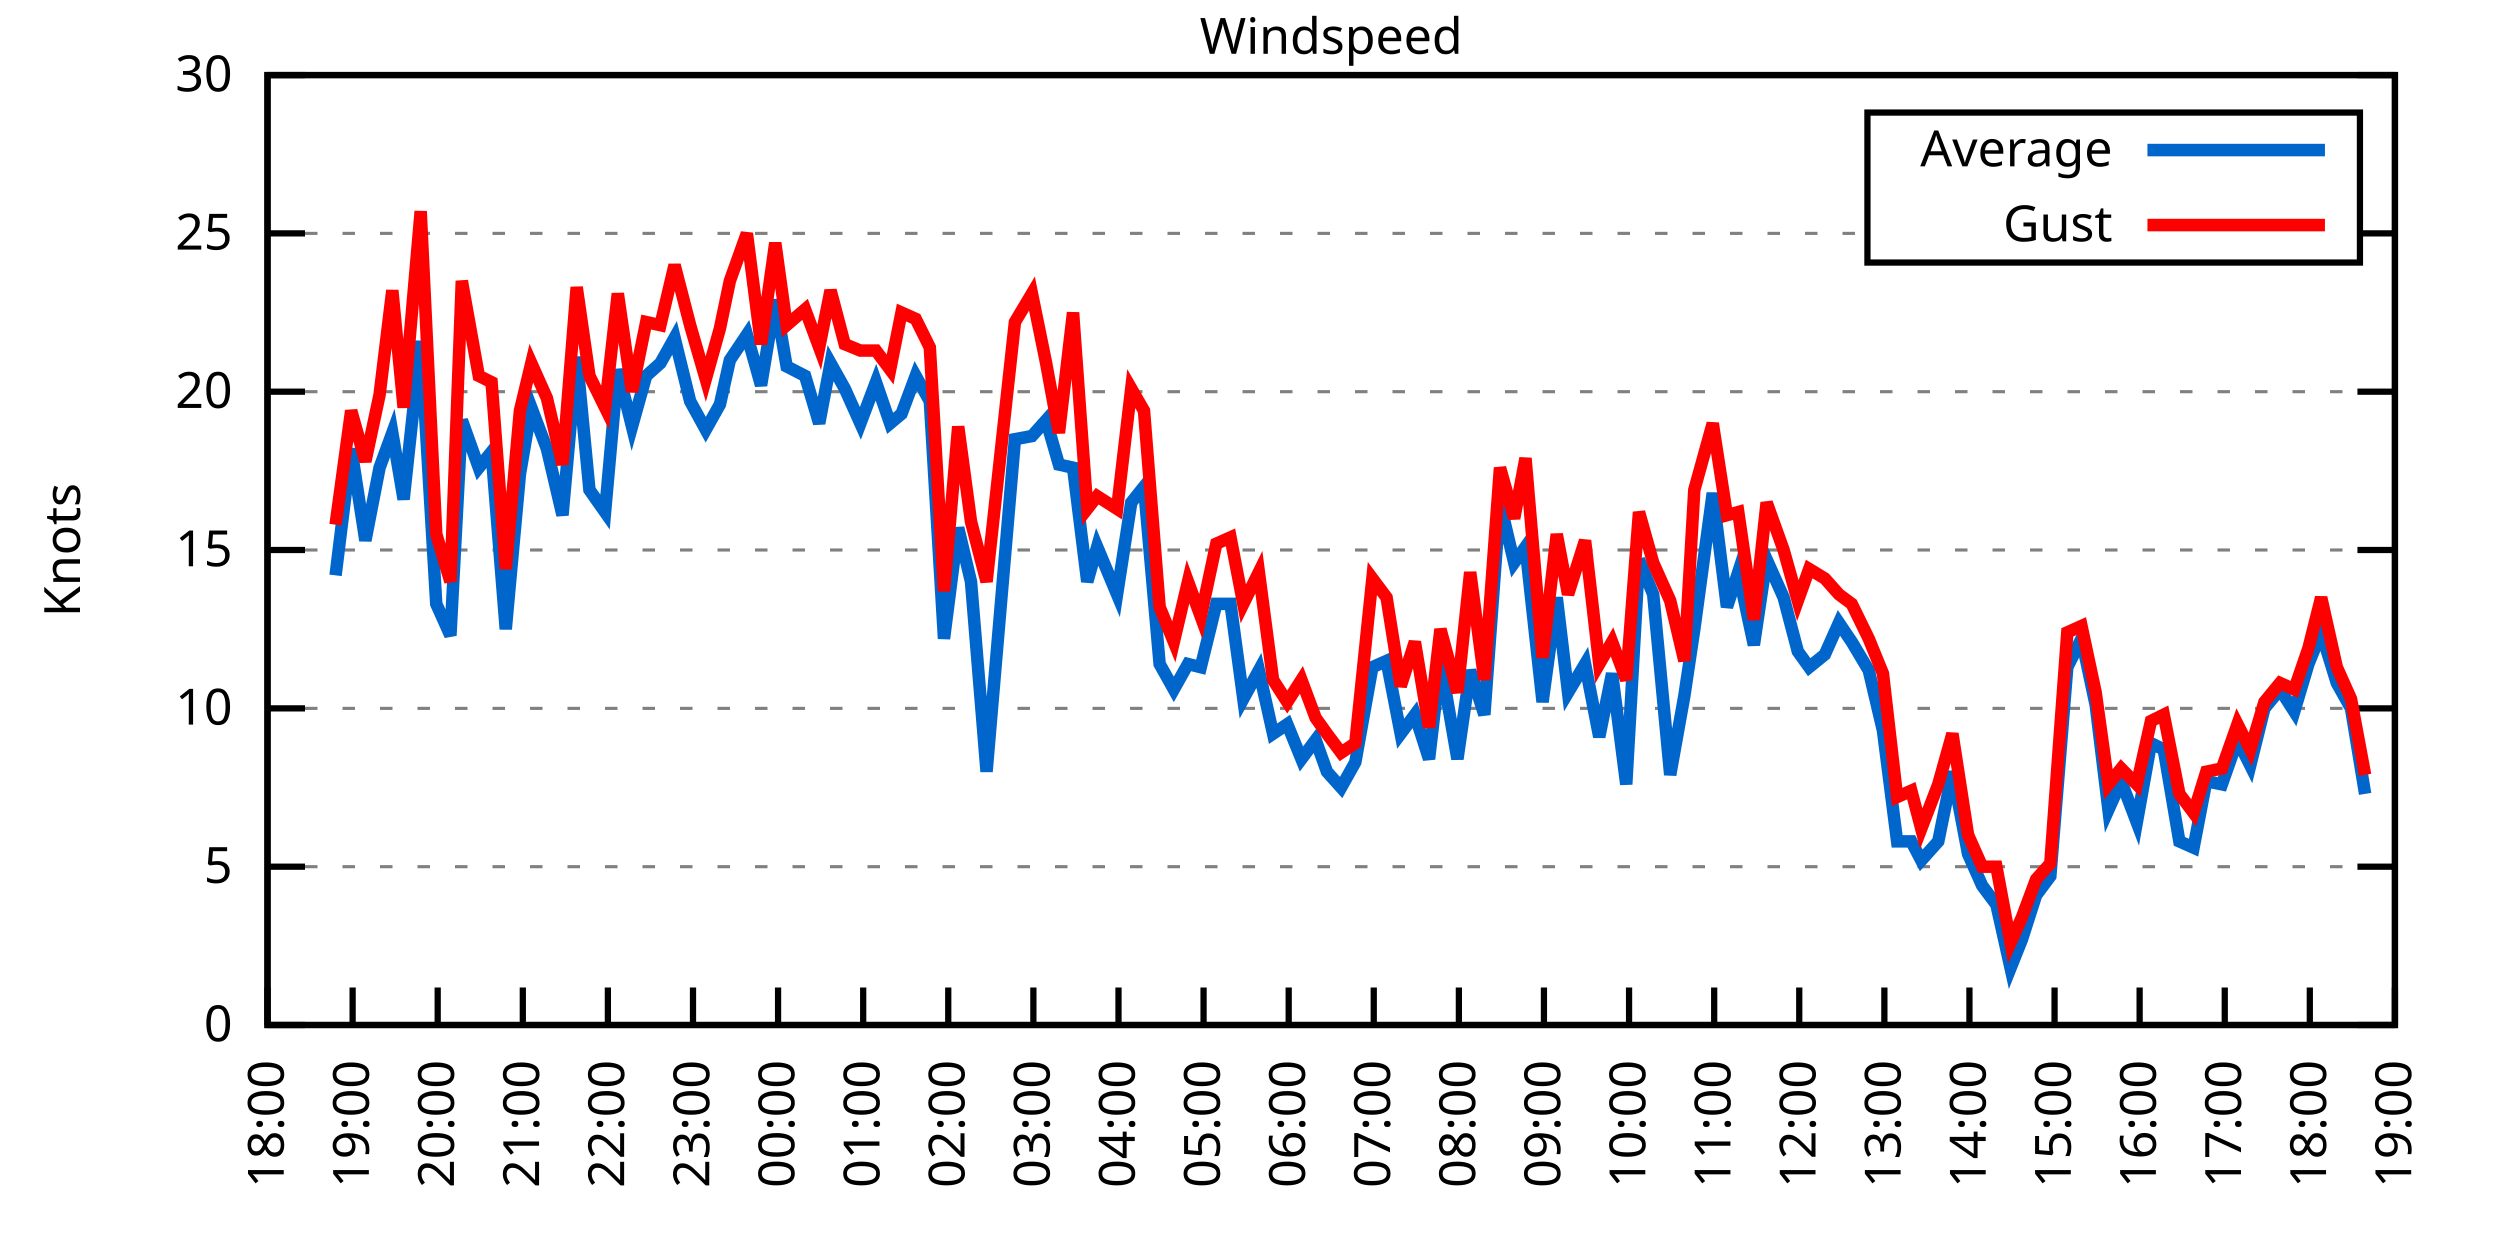
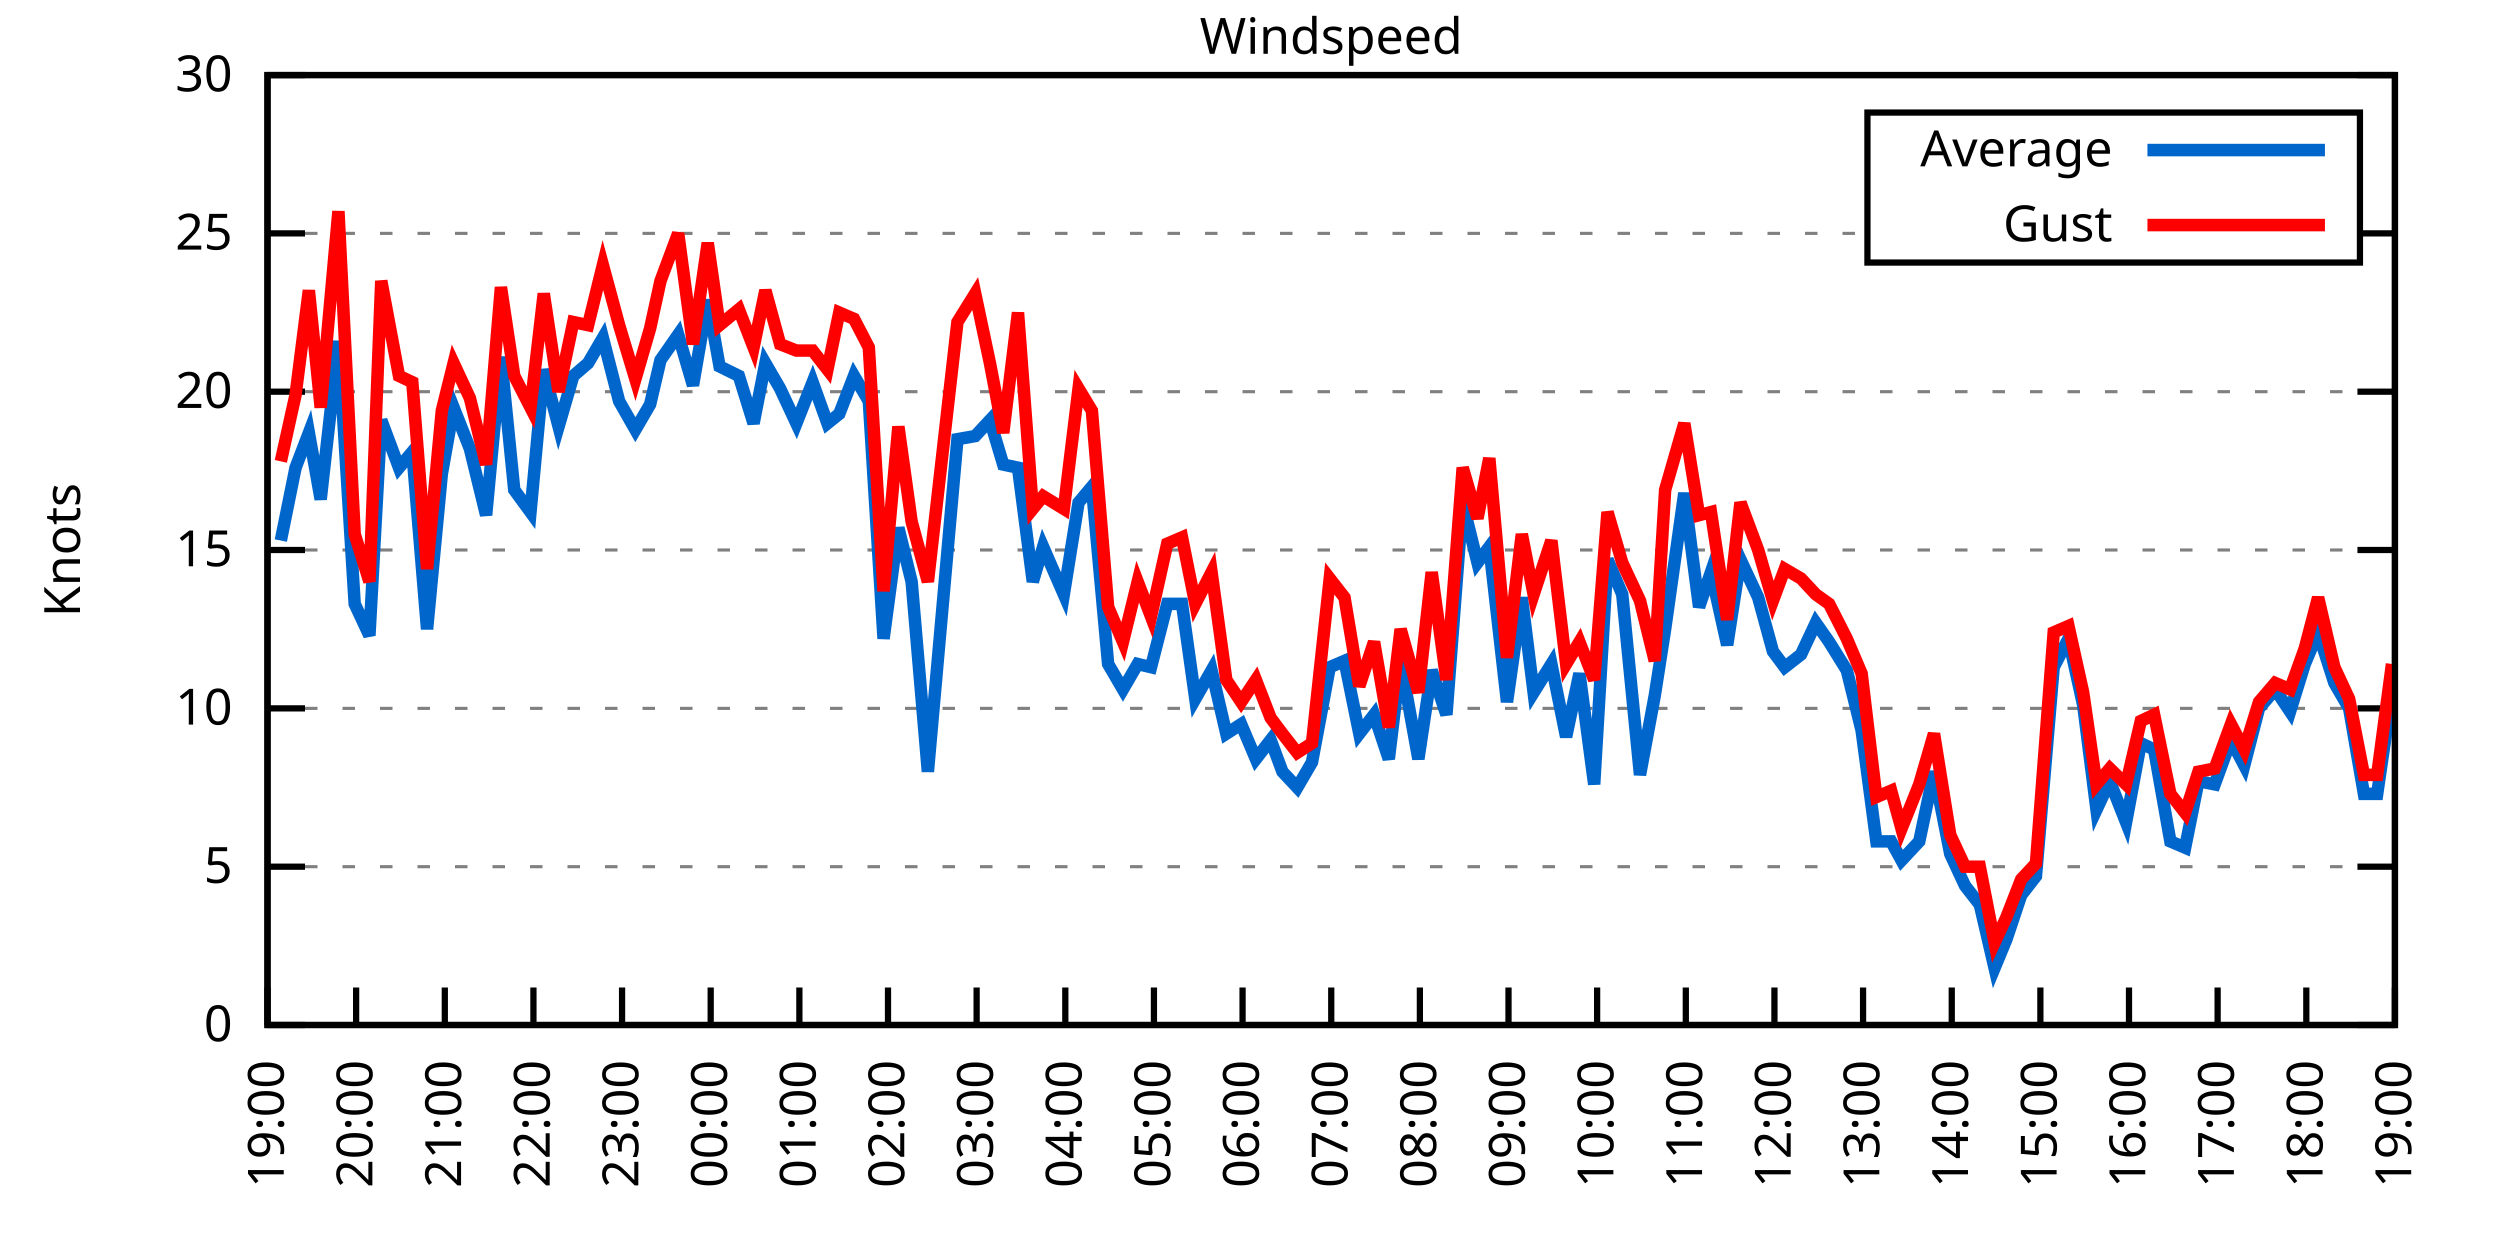
<svg xmlns="http://www.w3.org/2000/svg" xmlns:xlink="http://www.w3.org/1999/xlink" width="400" height="200" viewBox="0 0 400 200">
  <g id="gnuplot_canvas">
    <rect x="0" y="0" width="400" height="200" fill="none" />
    <defs>
      <circle id="gpDot" r="0.5" stroke-width="0.5" stroke="currentColor" />
      <path id="gpPt0" stroke-width="0.333" stroke="currentColor" d="M-1,0 h2 M0,-1 v2" />
      <path id="gpPt1" stroke-width="0.333" stroke="currentColor" d="M-1,-1 L1,1 M1,-1 L-1,1" />
      <path id="gpPt2" stroke-width="0.333" stroke="currentColor" d="M-1,0 L1,0 M0,-1 L0,1 M-1,-1 L1,1 M-1,1 L1,-1" />
      <rect id="gpPt3" stroke-width="0.333" stroke="currentColor" x="-1" y="-1" width="2" height="2" />
      <rect id="gpPt4" stroke-width="0.333" stroke="currentColor" fill="currentColor" x="-1" y="-1" width="2" height="2" />
      <circle id="gpPt5" stroke-width="0.333" stroke="currentColor" cx="0" cy="0" r="1" />
      <use xlink:href="#gpPt5" id="gpPt6" fill="currentColor" stroke="none" />
      <path id="gpPt7" stroke-width="0.333" stroke="currentColor" d="M0,-1.33 L-1.33,0.67 L1.33,0.67 z" />
      <use xlink:href="#gpPt7" id="gpPt8" fill="currentColor" stroke="none" />
      <use xlink:href="#gpPt7" id="gpPt9" stroke="currentColor" transform="rotate(180)" />
      <use xlink:href="#gpPt9" id="gpPt10" fill="currentColor" stroke="none" />
      <use xlink:href="#gpPt3" id="gpPt11" stroke="currentColor" transform="rotate(45)" />
      <use xlink:href="#gpPt11" id="gpPt12" fill="currentColor" stroke="none" />
      <path id="gpPt13" stroke-width="0.333" stroke="currentColor" d="M0,1.330 L1.265,0.411 L0.782,-1.067 L-0.782,-1.076 L-1.265,0.411 z" />
      <use xlink:href="#gpPt13" id="gpPt14" fill="currentColor" stroke="none" />
      <filter id="textbox" filterUnits="objectBoundingBox" x="0" y="0" height="1" width="1">
        <feFlood flood-color="white" flood-opacity="1" result="bgnd" />
        <feComposite in="SourceGraphic" in2="bgnd" operator="atop" />
      </filter>
      <filter id="greybox" filterUnits="objectBoundingBox" x="0" y="0" height="1" width="1">
        <feFlood flood-color="lightgrey" flood-opacity="1" result="grey" />
        <feComposite in="SourceGraphic" in2="grey" operator="atop" />
      </filter>
    </defs>
    <g fill="none" color="white" stroke="currentColor" stroke-width="1.00" stroke-linecap="butt" stroke-linejoin="miter">
</g>
    <g fill="none" color="black" stroke="currentColor" stroke-width="1.00" stroke-linecap="butt" stroke-linejoin="miter">
      <g stroke="none" shape-rendering="crispEdges">
        <polygon fill="rgb(255, 255, 255)" points="42.80,164.00 383.18,164.00 383.18,12.02 42.80,12.02 " />
      </g>
    </g>
    <g fill="none" color="black" stroke="currentColor" stroke-width="1.00" stroke-linecap="butt" stroke-linejoin="miter">
</g>
    <g fill="none" color="black" stroke="black" stroke-width="0.50" stroke-linecap="butt" stroke-linejoin="miter">
</g>
    <g fill="none" color="gray" stroke="currentColor" stroke-width="0.50" stroke-linecap="butt" stroke-linejoin="miter">
      <path stroke="gray" stroke-dasharray="2,4" class="gridline" d="M42.80,164.00 L383.19,164.00  " />
    </g>
    <g fill="none" color="gray" stroke="gray" stroke-width="1.00" stroke-linecap="butt" stroke-linejoin="miter">
</g>
    <g fill="none" color="black" stroke="currentColor" stroke-width="1.00" stroke-linecap="butt" stroke-linejoin="miter">
      <path stroke="black" d="M42.80,164.00 L48.80,164.00 M383.19,164.00 L377.19,164.00  " />
      <g transform="translate(37.20,166.60)" stroke="none" fill="black" font-family="Sans" font-size="8.00" text-anchor="end">
        <text>
          <tspan font-family="Sans"> 0</tspan>
        </text>
      </g>
    </g>
    <g fill="none" color="black" stroke="currentColor" stroke-width="1.00" stroke-linecap="butt" stroke-linejoin="miter">
</g>
    <g fill="none" color="black" stroke="black" stroke-width="0.50" stroke-linecap="butt" stroke-linejoin="miter">
</g>
    <g fill="none" color="gray" stroke="currentColor" stroke-width="0.50" stroke-linecap="butt" stroke-linejoin="miter">
      <path stroke="gray" stroke-dasharray="2,4" class="gridline" d="M42.80,138.67 L383.19,138.67  " />
    </g>
    <g fill="none" color="gray" stroke="gray" stroke-width="1.00" stroke-linecap="butt" stroke-linejoin="miter">
</g>
    <g fill="none" color="black" stroke="currentColor" stroke-width="1.00" stroke-linecap="butt" stroke-linejoin="miter">
      <path stroke="black" d="M42.80,138.67 L48.80,138.67 M383.19,138.67 L377.19,138.67  " />
      <g transform="translate(37.20,141.27)" stroke="none" fill="black" font-family="Sans" font-size="8.00" text-anchor="end">
        <text>
          <tspan font-family="Sans"> 5</tspan>
        </text>
      </g>
    </g>
    <g fill="none" color="black" stroke="currentColor" stroke-width="1.00" stroke-linecap="butt" stroke-linejoin="miter">
</g>
    <g fill="none" color="black" stroke="black" stroke-width="0.50" stroke-linecap="butt" stroke-linejoin="miter">
</g>
    <g fill="none" color="gray" stroke="currentColor" stroke-width="0.50" stroke-linecap="butt" stroke-linejoin="miter">
      <path stroke="gray" stroke-dasharray="2,4" class="gridline" d="M42.80,113.34 L383.19,113.34  " />
    </g>
    <g fill="none" color="gray" stroke="gray" stroke-width="1.00" stroke-linecap="butt" stroke-linejoin="miter">
</g>
    <g fill="none" color="black" stroke="currentColor" stroke-width="1.00" stroke-linecap="butt" stroke-linejoin="miter">
      <path stroke="black" d="M42.80,113.34 L48.80,113.34 M383.19,113.34 L377.19,113.34  " />
      <g transform="translate(37.20,115.94)" stroke="none" fill="black" font-family="Sans" font-size="8.00" text-anchor="end">
        <text>
          <tspan font-family="Sans"> 10</tspan>
        </text>
      </g>
    </g>
    <g fill="none" color="black" stroke="currentColor" stroke-width="1.00" stroke-linecap="butt" stroke-linejoin="miter">
</g>
    <g fill="none" color="black" stroke="black" stroke-width="0.50" stroke-linecap="butt" stroke-linejoin="miter">
</g>
    <g fill="none" color="gray" stroke="currentColor" stroke-width="0.50" stroke-linecap="butt" stroke-linejoin="miter">
      <path stroke="gray" stroke-dasharray="2,4" class="gridline" d="M42.80,88.00 L383.19,88.00  " />
    </g>
    <g fill="none" color="gray" stroke="gray" stroke-width="1.00" stroke-linecap="butt" stroke-linejoin="miter">
</g>
    <g fill="none" color="black" stroke="currentColor" stroke-width="1.00" stroke-linecap="butt" stroke-linejoin="miter">
      <path stroke="black" d="M42.80,88.00 L48.80,88.00 M383.19,88.00 L377.19,88.00  " />
      <g transform="translate(37.20,90.60)" stroke="none" fill="black" font-family="Sans" font-size="8.00" text-anchor="end">
        <text>
          <tspan font-family="Sans"> 15</tspan>
        </text>
      </g>
    </g>
    <g fill="none" color="black" stroke="currentColor" stroke-width="1.00" stroke-linecap="butt" stroke-linejoin="miter">
</g>
    <g fill="none" color="black" stroke="black" stroke-width="0.50" stroke-linecap="butt" stroke-linejoin="miter">
</g>
    <g fill="none" color="gray" stroke="currentColor" stroke-width="0.50" stroke-linecap="butt" stroke-linejoin="miter">
      <path stroke="gray" stroke-dasharray="2,4" class="gridline" d="M42.80,62.67 L383.19,62.67  " />
    </g>
    <g fill="none" color="gray" stroke="gray" stroke-width="1.00" stroke-linecap="butt" stroke-linejoin="miter">
</g>
    <g fill="none" color="black" stroke="currentColor" stroke-width="1.00" stroke-linecap="butt" stroke-linejoin="miter">
      <path stroke="black" d="M42.80,62.67 L48.80,62.67 M383.19,62.67 L377.19,62.67  " />
      <g transform="translate(37.20,65.27)" stroke="none" fill="black" font-family="Sans" font-size="8.00" text-anchor="end">
        <text>
          <tspan font-family="Sans"> 20</tspan>
        </text>
      </g>
    </g>
    <g fill="none" color="black" stroke="currentColor" stroke-width="1.00" stroke-linecap="butt" stroke-linejoin="miter">
</g>
    <g fill="none" color="black" stroke="black" stroke-width="0.50" stroke-linecap="butt" stroke-linejoin="miter">
</g>
    <g fill="none" color="gray" stroke="currentColor" stroke-width="0.50" stroke-linecap="butt" stroke-linejoin="miter">
      <path stroke="gray" stroke-dasharray="2,4" class="gridline" d="M42.80,37.34 L298.79,37.34 M377.59,37.34 L383.19,37.34  " />
    </g>
    <g fill="none" color="gray" stroke="gray" stroke-width="1.00" stroke-linecap="butt" stroke-linejoin="miter">
</g>
    <g fill="none" color="black" stroke="currentColor" stroke-width="1.00" stroke-linecap="butt" stroke-linejoin="miter">
      <path stroke="black" d="M42.80,37.34 L48.80,37.34 M383.19,37.34 L377.19,37.34  " />
      <g transform="translate(37.20,39.94)" stroke="none" fill="black" font-family="Sans" font-size="8.00" text-anchor="end">
        <text>
          <tspan font-family="Sans"> 25</tspan>
        </text>
      </g>
    </g>
    <g fill="none" color="black" stroke="currentColor" stroke-width="1.00" stroke-linecap="butt" stroke-linejoin="miter">
</g>
    <g fill="none" color="black" stroke="black" stroke-width="0.50" stroke-linecap="butt" stroke-linejoin="miter">
</g>
    <g fill="none" color="gray" stroke="currentColor" stroke-width="0.50" stroke-linecap="butt" stroke-linejoin="miter">
      <path stroke="gray" stroke-dasharray="2,4" class="gridline" d="M42.80,12.01 L383.19,12.01  " />
    </g>
    <g fill="none" color="gray" stroke="gray" stroke-width="1.00" stroke-linecap="butt" stroke-linejoin="miter">
</g>
    <g fill="none" color="black" stroke="currentColor" stroke-width="1.00" stroke-linecap="butt" stroke-linejoin="miter">
      <path stroke="black" d="M42.80,12.01 L48.80,12.01 M383.19,12.01 L377.19,12.01  " />
      <g transform="translate(37.20,14.61)" stroke="none" fill="black" font-family="Sans" font-size="8.00" text-anchor="end">
        <text>
          <tspan font-family="Sans"> 30</tspan>
        </text>
      </g>
    </g>
    <g fill="none" color="black" stroke="currentColor" stroke-width="1.00" stroke-linecap="butt" stroke-linejoin="miter">
      <path stroke="black" d="M42.80,164.00 L42.80,158.00  " />
      <g transform="translate(45.40,169.60) rotate(270.00)" stroke="none" fill="black" font-family="Sans" font-size="8.00" text-anchor="end">
        <text>
-           <tspan font-family="Sans">18:00</tspan>
-         </text>
-       </g>
-     </g>
-     <g fill="none" color="black" stroke="currentColor" stroke-width="1.00" stroke-linecap="butt" stroke-linejoin="miter">
-       <path stroke="black" d="M56.42,164.00 L56.42,158.00  " />
-       <g transform="translate(59.02,169.60) rotate(270.00)" stroke="none" fill="black" font-family="Sans" font-size="8.00" text-anchor="end">
-         <text>
          <tspan font-family="Sans">19:00</tspan>
        </text>
      </g>
    </g>
    <g fill="none" color="black" stroke="currentColor" stroke-width="1.00" stroke-linecap="butt" stroke-linejoin="miter">
-       <path stroke="black" d="M70.03,164.00 L70.03,158.00  " />
-       <g transform="translate(72.63,169.60) rotate(270.00)" stroke="none" fill="black" font-family="Sans" font-size="8.00" text-anchor="end">
+       <path stroke="black" d="M56.98,164.00 L56.98,158.00  " />
+       <g transform="translate(59.58,169.60) rotate(270.00)" stroke="none" fill="black" font-family="Sans" font-size="8.00" text-anchor="end">
        <text>
          <tspan font-family="Sans">20:00</tspan>
        </text>
      </g>
    </g>
    <g fill="none" color="black" stroke="currentColor" stroke-width="1.00" stroke-linecap="butt" stroke-linejoin="miter">
-       <path stroke="black" d="M83.65,164.00 L83.65,158.00  " />
-       <g transform="translate(86.25,169.60) rotate(270.00)" stroke="none" fill="black" font-family="Sans" font-size="8.00" text-anchor="end">
+       <path stroke="black" d="M71.17,164.00 L71.17,158.00  " />
+       <g transform="translate(73.77,169.60) rotate(270.00)" stroke="none" fill="black" font-family="Sans" font-size="8.00" text-anchor="end">
        <text>
          <tspan font-family="Sans">21:00</tspan>
        </text>
      </g>
    </g>
    <g fill="none" color="black" stroke="currentColor" stroke-width="1.00" stroke-linecap="butt" stroke-linejoin="miter">
-       <path stroke="black" d="M97.26,164.00 L97.26,158.00  " />
-       <g transform="translate(99.86,169.60) rotate(270.00)" stroke="none" fill="black" font-family="Sans" font-size="8.00" text-anchor="end">
+       <path stroke="black" d="M85.35,164.00 L85.35,158.00  " />
+       <g transform="translate(87.95,169.60) rotate(270.00)" stroke="none" fill="black" font-family="Sans" font-size="8.00" text-anchor="end">
        <text>
          <tspan font-family="Sans">22:00</tspan>
        </text>
      </g>
    </g>
    <g fill="none" color="black" stroke="currentColor" stroke-width="1.00" stroke-linecap="butt" stroke-linejoin="miter">
-       <path stroke="black" d="M110.88,164.00 L110.88,158.00  " />
-       <g transform="translate(113.48,169.60) rotate(270.00)" stroke="none" fill="black" font-family="Sans" font-size="8.00" text-anchor="end">
+       <path stroke="black" d="M99.53,164.00 L99.53,158.00  " />
+       <g transform="translate(102.13,169.60) rotate(270.00)" stroke="none" fill="black" font-family="Sans" font-size="8.00" text-anchor="end">
        <text>
          <tspan font-family="Sans">23:00</tspan>
        </text>
      </g>
    </g>
    <g fill="none" color="black" stroke="currentColor" stroke-width="1.00" stroke-linecap="butt" stroke-linejoin="miter">
-       <path stroke="black" d="M124.49,164.00 L124.49,158.00  " />
-       <g transform="translate(127.09,169.60) rotate(270.00)" stroke="none" fill="black" font-family="Sans" font-size="8.00" text-anchor="end">
+       <path stroke="black" d="M113.71,164.00 L113.71,158.00  " />
+       <g transform="translate(116.31,169.60) rotate(270.00)" stroke="none" fill="black" font-family="Sans" font-size="8.00" text-anchor="end">
        <text>
          <tspan font-family="Sans">00:00</tspan>
        </text>
      </g>
    </g>
    <g fill="none" color="black" stroke="currentColor" stroke-width="1.00" stroke-linecap="butt" stroke-linejoin="miter">
-       <path stroke="black" d="M138.11,164.00 L138.11,158.00  " />
-       <g transform="translate(140.71,169.60) rotate(270.00)" stroke="none" fill="black" font-family="Sans" font-size="8.00" text-anchor="end">
+       <path stroke="black" d="M127.90,164.00 L127.90,158.00  " />
+       <g transform="translate(130.50,169.60) rotate(270.00)" stroke="none" fill="black" font-family="Sans" font-size="8.00" text-anchor="end">
        <text>
          <tspan font-family="Sans">01:00</tspan>
        </text>
      </g>
    </g>
    <g fill="none" color="black" stroke="currentColor" stroke-width="1.00" stroke-linecap="butt" stroke-linejoin="miter">
-       <path stroke="black" d="M151.72,164.00 L151.72,158.00  " />
-       <g transform="translate(154.32,169.60) rotate(270.00)" stroke="none" fill="black" font-family="Sans" font-size="8.00" text-anchor="end">
+       <path stroke="black" d="M142.08,164.00 L142.08,158.00  " />
+       <g transform="translate(144.68,169.60) rotate(270.00)" stroke="none" fill="black" font-family="Sans" font-size="8.00" text-anchor="end">
        <text>
          <tspan font-family="Sans">02:00</tspan>
        </text>
      </g>
    </g>
    <g fill="none" color="black" stroke="currentColor" stroke-width="1.00" stroke-linecap="butt" stroke-linejoin="miter">
-       <path stroke="black" d="M165.34,164.00 L165.34,158.00  " />
-       <g transform="translate(167.94,169.60) rotate(270.00)" stroke="none" fill="black" font-family="Sans" font-size="8.00" text-anchor="end">
+       <path stroke="black" d="M156.26,164.00 L156.26,158.00  " />
+       <g transform="translate(158.86,169.60) rotate(270.00)" stroke="none" fill="black" font-family="Sans" font-size="8.00" text-anchor="end">
        <text>
          <tspan font-family="Sans">03:00</tspan>
        </text>
      </g>
    </g>
    <g fill="none" color="black" stroke="currentColor" stroke-width="1.00" stroke-linecap="butt" stroke-linejoin="miter">
-       <path stroke="black" d="M178.96,164.00 L178.96,158.00  " />
-       <g transform="translate(181.56,169.60) rotate(270.00)" stroke="none" fill="black" font-family="Sans" font-size="8.00" text-anchor="end">
+       <path stroke="black" d="M170.45,164.00 L170.45,158.00  " />
+       <g transform="translate(173.05,169.60) rotate(270.00)" stroke="none" fill="black" font-family="Sans" font-size="8.00" text-anchor="end">
        <text>
          <tspan font-family="Sans">04:00</tspan>
        </text>
      </g>
    </g>
    <g fill="none" color="black" stroke="currentColor" stroke-width="1.00" stroke-linecap="butt" stroke-linejoin="miter">
-       <path stroke="black" d="M192.57,164.00 L192.57,158.00  " />
-       <g transform="translate(195.17,169.60) rotate(270.00)" stroke="none" fill="black" font-family="Sans" font-size="8.00" text-anchor="end">
+       <path stroke="black" d="M184.63,164.00 L184.63,158.00  " />
+       <g transform="translate(187.23,169.60) rotate(270.00)" stroke="none" fill="black" font-family="Sans" font-size="8.00" text-anchor="end">
        <text>
          <tspan font-family="Sans">05:00</tspan>
        </text>
      </g>
    </g>
    <g fill="none" color="black" stroke="currentColor" stroke-width="1.00" stroke-linecap="butt" stroke-linejoin="miter">
-       <path stroke="black" d="M206.19,164.00 L206.19,158.00  " />
-       <g transform="translate(208.79,169.60) rotate(270.00)" stroke="none" fill="black" font-family="Sans" font-size="8.00" text-anchor="end">
+       <path stroke="black" d="M198.81,164.00 L198.81,158.00  " />
+       <g transform="translate(201.41,169.60) rotate(270.00)" stroke="none" fill="black" font-family="Sans" font-size="8.00" text-anchor="end">
        <text>
          <tspan font-family="Sans">06:00</tspan>
        </text>
      </g>
    </g>
    <g fill="none" color="black" stroke="currentColor" stroke-width="1.00" stroke-linecap="butt" stroke-linejoin="miter">
-       <path stroke="black" d="M219.80,164.00 L219.80,158.00  " />
-       <g transform="translate(222.40,169.60) rotate(270.00)" stroke="none" fill="black" font-family="Sans" font-size="8.00" text-anchor="end">
+       <path stroke="black" d="M213.00,164.00 L213.00,158.00  " />
+       <g transform="translate(215.60,169.60) rotate(270.00)" stroke="none" fill="black" font-family="Sans" font-size="8.00" text-anchor="end">
        <text>
          <tspan font-family="Sans">07:00</tspan>
        </text>
      </g>
    </g>
    <g fill="none" color="black" stroke="currentColor" stroke-width="1.00" stroke-linecap="butt" stroke-linejoin="miter">
-       <path stroke="black" d="M233.42,164.00 L233.42,158.00  " />
-       <g transform="translate(236.02,169.60) rotate(270.00)" stroke="none" fill="black" font-family="Sans" font-size="8.00" text-anchor="end">
+       <path stroke="black" d="M227.18,164.00 L227.18,158.00  " />
+       <g transform="translate(229.78,169.60) rotate(270.00)" stroke="none" fill="black" font-family="Sans" font-size="8.00" text-anchor="end">
        <text>
          <tspan font-family="Sans">08:00</tspan>
        </text>
      </g>
    </g>
    <g fill="none" color="black" stroke="currentColor" stroke-width="1.00" stroke-linecap="butt" stroke-linejoin="miter">
-       <path stroke="black" d="M247.03,164.00 L247.03,158.00  " />
-       <g transform="translate(249.63,169.60) rotate(270.00)" stroke="none" fill="black" font-family="Sans" font-size="8.00" text-anchor="end">
+       <path stroke="black" d="M241.36,164.00 L241.36,158.00  " />
+       <g transform="translate(243.96,169.60) rotate(270.00)" stroke="none" fill="black" font-family="Sans" font-size="8.00" text-anchor="end">
        <text>
          <tspan font-family="Sans">09:00</tspan>
        </text>
      </g>
    </g>
    <g fill="none" color="black" stroke="currentColor" stroke-width="1.00" stroke-linecap="butt" stroke-linejoin="miter">
-       <path stroke="black" d="M260.65,164.00 L260.65,158.00  " />
-       <g transform="translate(263.25,169.60) rotate(270.00)" stroke="none" fill="black" font-family="Sans" font-size="8.00" text-anchor="end">
+       <path stroke="black" d="M255.54,164.00 L255.54,158.00  " />
+       <g transform="translate(258.14,169.60) rotate(270.00)" stroke="none" fill="black" font-family="Sans" font-size="8.00" text-anchor="end">
        <text>
          <tspan font-family="Sans">10:00</tspan>
        </text>
      </g>
    </g>
    <g fill="none" color="black" stroke="currentColor" stroke-width="1.00" stroke-linecap="butt" stroke-linejoin="miter">
-       <path stroke="black" d="M274.27,164.00 L274.27,158.00  " />
-       <g transform="translate(276.87,169.60) rotate(270.00)" stroke="none" fill="black" font-family="Sans" font-size="8.00" text-anchor="end">
+       <path stroke="black" d="M269.73,164.00 L269.73,158.00  " />
+       <g transform="translate(272.33,169.60) rotate(270.00)" stroke="none" fill="black" font-family="Sans" font-size="8.00" text-anchor="end">
        <text>
          <tspan font-family="Sans">11:00</tspan>
        </text>
      </g>
    </g>
    <g fill="none" color="black" stroke="currentColor" stroke-width="1.00" stroke-linecap="butt" stroke-linejoin="miter">
-       <path stroke="black" d="M287.88,164.00 L287.88,158.00  " />
-       <g transform="translate(290.48,169.60) rotate(270.00)" stroke="none" fill="black" font-family="Sans" font-size="8.00" text-anchor="end">
+       <path stroke="black" d="M283.91,164.00 L283.91,158.00  " />
+       <g transform="translate(286.51,169.60) rotate(270.00)" stroke="none" fill="black" font-family="Sans" font-size="8.00" text-anchor="end">
        <text>
          <tspan font-family="Sans">12:00</tspan>
        </text>
      </g>
    </g>
    <g fill="none" color="black" stroke="currentColor" stroke-width="1.00" stroke-linecap="butt" stroke-linejoin="miter">
-       <path stroke="black" d="M301.50,164.00 L301.50,158.00  " />
-       <g transform="translate(304.10,169.60) rotate(270.00)" stroke="none" fill="black" font-family="Sans" font-size="8.00" text-anchor="end">
+       <path stroke="black" d="M298.09,164.00 L298.09,158.00  " />
+       <g transform="translate(300.69,169.60) rotate(270.00)" stroke="none" fill="black" font-family="Sans" font-size="8.00" text-anchor="end">
        <text>
          <tspan font-family="Sans">13:00</tspan>
        </text>
      </g>
    </g>
    <g fill="none" color="black" stroke="currentColor" stroke-width="1.00" stroke-linecap="butt" stroke-linejoin="miter">
-       <path stroke="black" d="M315.11,164.00 L315.11,158.00  " />
-       <g transform="translate(317.71,169.60) rotate(270.00)" stroke="none" fill="black" font-family="Sans" font-size="8.00" text-anchor="end">
+       <path stroke="black" d="M312.28,164.00 L312.28,158.00  " />
+       <g transform="translate(314.88,169.60) rotate(270.00)" stroke="none" fill="black" font-family="Sans" font-size="8.00" text-anchor="end">
        <text>
          <tspan font-family="Sans">14:00</tspan>
        </text>
      </g>
    </g>
    <g fill="none" color="black" stroke="currentColor" stroke-width="1.00" stroke-linecap="butt" stroke-linejoin="miter">
-       <path stroke="black" d="M328.73,164.00 L328.73,158.00  " />
-       <g transform="translate(331.33,169.60) rotate(270.00)" stroke="none" fill="black" font-family="Sans" font-size="8.00" text-anchor="end">
+       <path stroke="black" d="M326.46,164.00 L326.46,158.00  " />
+       <g transform="translate(329.06,169.60) rotate(270.00)" stroke="none" fill="black" font-family="Sans" font-size="8.00" text-anchor="end">
        <text>
          <tspan font-family="Sans">15:00</tspan>
        </text>
      </g>
    </g>
    <g fill="none" color="black" stroke="currentColor" stroke-width="1.00" stroke-linecap="butt" stroke-linejoin="miter">
-       <path stroke="black" d="M342.34,164.00 L342.34,158.00  " />
-       <g transform="translate(344.94,169.60) rotate(270.00)" stroke="none" fill="black" font-family="Sans" font-size="8.00" text-anchor="end">
+       <path stroke="black" d="M340.64,164.00 L340.64,158.00  " />
+       <g transform="translate(343.24,169.60) rotate(270.00)" stroke="none" fill="black" font-family="Sans" font-size="8.00" text-anchor="end">
        <text>
          <tspan font-family="Sans">16:00</tspan>
        </text>
      </g>
    </g>
    <g fill="none" color="black" stroke="currentColor" stroke-width="1.00" stroke-linecap="butt" stroke-linejoin="miter">
-       <path stroke="black" d="M355.96,164.00 L355.96,158.00  " />
-       <g transform="translate(358.56,169.60) rotate(270.00)" stroke="none" fill="black" font-family="Sans" font-size="8.00" text-anchor="end">
+       <path stroke="black" d="M354.82,164.00 L354.82,158.00  " />
+       <g transform="translate(357.42,169.60) rotate(270.00)" stroke="none" fill="black" font-family="Sans" font-size="8.00" text-anchor="end">
        <text>
          <tspan font-family="Sans">17:00</tspan>
        </text>
      </g>
    </g>
    <g fill="none" color="black" stroke="currentColor" stroke-width="1.00" stroke-linecap="butt" stroke-linejoin="miter">
-       <path stroke="black" d="M369.57,164.00 L369.57,158.00  " />
-       <g transform="translate(372.17,169.60) rotate(270.00)" stroke="none" fill="black" font-family="Sans" font-size="8.00" text-anchor="end">
+       <path stroke="black" d="M369.01,164.00 L369.01,158.00  " />
+       <g transform="translate(371.61,169.60) rotate(270.00)" stroke="none" fill="black" font-family="Sans" font-size="8.00" text-anchor="end">
        <text>
          <tspan font-family="Sans">18:00</tspan>
        </text>
      </g>
    </g>
    <g fill="none" color="black" stroke="currentColor" stroke-width="1.00" stroke-linecap="butt" stroke-linejoin="miter">
      <path stroke="black" d="M383.19,164.00 L383.19,158.00  " />
      <g transform="translate(385.79,169.60) rotate(270.00)" stroke="none" fill="black" font-family="Sans" font-size="8.00" text-anchor="end">
        <text>
          <tspan font-family="Sans">19:00</tspan>
        </text>
      </g>
    </g>
    <g fill="none" color="black" stroke="currentColor" stroke-width="1.00" stroke-linecap="butt" stroke-linejoin="miter">
</g>
    <g fill="none" color="black" stroke="currentColor" stroke-width="1.00" stroke-linecap="butt" stroke-linejoin="miter">
      <path stroke="black" d="M42.80,12.01 L42.80,164.00 L383.19,164.00 L383.19,12.01 L42.80,12.01 Z  " />
    </g>
    <g fill="none" color="black" stroke="currentColor" stroke-width="1.00" stroke-linecap="butt" stroke-linejoin="miter">
</g>
    <g fill="none" color="black" stroke="currentColor" stroke-width="1.00" stroke-linecap="butt" stroke-linejoin="miter">
      <path stroke="black" d="M298.79,42.01 L298.79,18.01 L377.59,18.01 L377.59,42.01 L298.79,42.01 Z  " />
    </g>
    <g id="Windspeed_plot_1">
      <g fill="none" color="white" stroke="black" stroke-width="2.00" stroke-linecap="butt" stroke-linejoin="miter">
</g>
      <g fill="none" color="black" stroke="currentColor" stroke-width="2.00" stroke-linecap="butt" stroke-linejoin="miter">
        <g transform="translate(337.99,26.61)" stroke="none" fill="black" font-family="Sans" font-size="8.00" text-anchor="end">
          <text>
            <tspan font-family="Sans">Average</tspan>
          </text>
        </g>
      </g>
      <g fill="none" color="black" stroke="currentColor" stroke-width="2.00" stroke-linecap="butt" stroke-linejoin="miter">
-         <path stroke="rgb(  0, 102, 204)" d="M343.59,24.01 L371.99,24.01 M53.69,92.06 L56.19,71.79 L58.46,86.49 L60.73,74.83 L62.77,69.26 L64.58,79.90   L67.31,54.57 L69.80,96.62 L72.07,101.68 L73.89,67.23 L76.61,74.83 L78.65,72.30 L80.92,100.67 L83.19,75.85   L85.01,65.21 L87.50,71.79 L90.00,82.43 L92.27,57.10 L94.31,78.38 L96.81,81.93 L98.85,59.13 L101.12,68.25   L103.39,60.14 L105.66,58.11 L107.93,54.06 L110.42,64.19 L112.92,68.75 L115.19,64.70 L116.78,57.61 L119.50,53.55   L121.77,61.66 L124.04,47.98 L125.86,58.62 L128.81,60.14 L131.07,67.74 L132.89,58.11 L135.16,62.17 L137.66,67.74   L140.15,61.15 L142.42,67.74 L144.24,66.22 L146.51,60.14 L148.77,64.19 L151.04,102.19 L153.31,84.46 L155.36,93.07   L157.85,123.47 L162.39,70.27 L165.11,69.77 L167.38,67.23 L169.43,74.33 L171.69,74.83 L173.96,93.07 L175.55,87.50   L178.73,95.10 L181.00,80.41 L183.04,77.87 L185.54,106.24 L187.81,110.30 L190.08,106.24 L192.12,106.75 L194.61,96.62   L196.88,96.62 L198.93,111.82 L201.42,107.26 L203.69,117.39 L205.96,115.87 L208.23,121.44 L210.50,118.40 L212.31,123.47   L214.58,126.00 L216.85,121.95 L219.58,106.75 L221.85,105.74 L224.11,117.39 L226.38,114.35 L228.65,121.44 L230.47,105.74   L233.19,121.44 L235.23,107.26 L237.50,114.35 L240.00,80.41 L242.27,90.03 L244.08,87.50 L246.81,112.32 L249.08,95.60   L250.89,110.80 L253.61,106.24 L255.88,117.90 L257.93,107.76 L260.20,125.50 L262.24,89.52 L264.51,95.10 L267.23,123.98   L269.50,111.31 L271.09,100.67 L274.04,78.89 L276.31,97.12 L278.12,91.55 L280.62,103.20 L282.66,89.52 L285.38,95.60   L287.65,104.22 L289.47,106.75 L291.97,104.72 L294.23,99.66 L296.28,102.70 L299.00,107.26 L301.27,116.88 L303.54,134.62   L305.81,134.62 L307.40,137.66 L310.12,134.62 L312.39,123.47 L314.89,136.64 L317.15,141.71 L319.42,144.75 L321.69,154.88   L323.51,150.32 L325.78,143.23 L328.05,140.19 L330.77,106.75 L333.04,102.19 L335.31,112.83 L337.35,129.55 L339.39,124.99   L341.89,131.58 L344.16,118.91 L346.20,119.92 L348.70,134.62 L350.97,135.63 L353.01,124.99 L355.50,125.50 L358.00,118.40   L360.04,122.46 L362.31,113.34 L364.81,110.30 L367.08,113.84 L369.35,106.24 L371.39,101.18 L373.89,109.28 L376.16,113.34   L378.42,127.02  " />
+         <path stroke="rgb(  0, 102, 204)" d="M343.59,24.01 L371.99,24.01 M44.93,86.49 L47.29,74.83 L49.42,69.26 L51.31,79.90 L54.15,54.57 L56.75,96.62   L59.11,101.68 L61.00,67.23 L63.84,74.83 L65.97,72.30 L68.33,100.67 L70.69,75.85 L72.58,65.21 L75.18,71.79   L77.78,82.43 L80.15,57.10 L82.28,78.38 L84.88,81.93 L87.00,59.13 L89.37,68.25 L91.73,60.14 L94.09,58.11   L96.46,54.06 L99.06,64.19 L101.66,68.75 L104.02,64.70 L105.68,57.61 L108.51,53.55 L110.88,61.66 L113.24,47.98   L115.13,58.62 L118.21,60.14 L120.57,67.74 L122.46,58.11 L124.82,62.17 L127.42,67.74 L130.02,61.15 L132.39,67.74   L134.28,66.22 L136.64,60.14 L139.01,64.19 L141.37,102.19 L143.74,84.46 L145.86,93.07 L148.46,123.47 L153.19,70.27   L156.03,69.77 L158.39,67.23 L160.52,74.33 L162.88,74.83 L165.25,93.07 L166.90,87.50 L170.21,95.10 L172.57,80.41   L174.70,77.87 L177.30,106.24 L179.67,110.30 L182.03,106.24 L184.16,106.75 L186.76,96.62 L189.12,96.62 L191.25,111.82   L193.85,107.26 L196.21,117.39 L198.58,115.87 L200.94,121.44 L203.30,118.40 L205.19,123.47 L207.56,126.00 L209.92,121.95   L212.76,106.75 L215.12,105.74 L217.49,117.39 L219.85,114.35 L222.21,121.44 L224.10,105.74 L226.94,121.44 L229.07,107.26   L231.43,114.35 L234.03,80.41 L236.40,90.03 L238.29,87.50 L241.12,112.32 L243.49,95.60 L245.38,110.80 L248.22,106.24   L250.58,117.90 L252.71,107.76 L255.07,125.50 L257.20,89.52 L259.56,95.10 L262.40,123.98 L264.76,111.31 L266.42,100.67   L269.49,78.89 L271.85,97.12 L273.75,91.55 L276.35,103.20 L278.47,89.52 L281.31,95.60 L283.67,104.22 L285.56,106.75   L288.16,104.72 L290.53,99.66 L292.66,102.70 L295.49,107.26 L297.86,116.88 L300.22,134.62 L302.58,134.62 L304.24,137.66   L307.08,134.62 L309.44,123.47 L312.04,136.64 L314.40,141.71 L316.77,144.75 L319.13,154.88 L321.02,150.32 L323.39,143.23   L325.75,140.19 L328.59,106.75 L330.95,102.19 L333.31,112.83 L335.44,129.55 L337.57,124.99 L340.17,131.58 L342.53,118.91   L344.66,119.92 L347.26,134.62 L349.62,135.63 L351.75,124.99 L354.35,125.50 L356.95,118.40 L359.08,122.46 L361.44,113.34   L364.04,110.30 L366.41,113.84 L368.77,106.24 L370.90,101.18 L373.50,109.28 L375.86,113.34 L378.23,127.02 L380.35,127.02   L382.72,110.80  " />
      </g>
    </g>
    <g id="Windspeed_plot_2">
      <g fill="none" color="black" stroke="currentColor" stroke-width="2.00" stroke-linecap="butt" stroke-linejoin="miter">
        <g transform="translate(337.99,38.61)" stroke="none" fill="black" font-family="Sans" font-size="8.00" text-anchor="end">
          <text>
            <tspan font-family="Sans">Gust</tspan>
          </text>
        </g>
      </g>
      <g fill="none" color="black" stroke="currentColor" stroke-width="2.00" stroke-linecap="butt" stroke-linejoin="miter">
-         <path stroke="rgb(255,   0,   0)" d="M343.59,36.01 L371.99,36.01 M53.69,83.95 L56.19,65.71 L58.46,73.82 L60.73,63.18 L62.77,46.46 L64.58,65.21   L67.31,33.80 L69.80,85.47 L72.07,93.07 L73.89,44.94 L76.61,60.14 L78.65,61.15 L80.92,91.04 L83.19,65.71   L85.01,58.11 L87.50,63.69 L90.00,74.33 L92.27,45.95 L94.31,60.14 L96.81,65.21 L98.85,46.97 L101.12,62.67   L103.39,51.53 L105.66,52.03 L107.93,42.41 L110.42,52.03 L112.92,60.65 L115.19,52.54 L116.78,44.94 L119.50,37.34   L121.77,55.07 L124.04,38.86 L125.86,52.03 L128.81,49.50 L131.07,55.58 L132.89,46.46 L135.16,55.07 L137.66,56.09   L140.15,56.09 L142.42,59.13 L144.24,50.01 L146.51,51.02 L148.77,55.58 L151.04,94.59 L153.31,68.25 L155.36,83.45   L157.85,93.07 L162.39,51.53 L165.11,46.97 L167.38,58.11 L169.43,69.26 L171.69,50.01 L173.96,81.42 L175.55,79.39   L178.73,81.42 L181.00,62.17 L183.04,65.71 L185.54,97.12 L187.81,102.70 L190.08,93.07 L192.12,98.64 L194.61,86.99   L196.88,85.98 L198.93,96.62 L201.42,91.55 L203.69,108.78 L205.96,112.32 L208.23,108.78 L210.50,114.86 L212.31,117.39   L214.58,120.43 L216.85,118.91 L219.58,92.56 L221.85,95.60 L224.11,109.79 L226.38,102.70 L228.65,116.38 L230.47,100.67   L233.19,110.80 L235.23,91.55 L237.50,108.78 L240.00,74.83 L242.27,82.94 L244.08,73.31 L246.81,105.23 L249.08,85.47   L250.89,95.10 L253.61,86.49 L255.88,106.24 L257.93,102.70 L260.20,108.78 L262.24,81.93 L264.51,90.03 L267.23,96.11   L269.50,105.74 L271.09,78.38 L274.04,67.74 L276.31,82.43 L278.12,81.93 L280.62,99.15 L282.66,80.41 L285.38,88.00   L287.65,96.11 L289.47,91.04 L291.97,92.56 L294.23,95.10 L296.28,96.62 L299.00,102.19 L301.27,107.76 L303.54,127.52   L305.81,126.51 L307.40,132.59 L310.12,125.50 L312.39,117.39 L314.89,133.60 L317.15,138.67 L319.42,138.67 L321.69,150.83   L323.51,146.77 L325.78,140.69 L328.05,138.16 L330.77,101.18 L333.04,100.16 L335.31,110.80 L337.35,125.50 L339.39,122.96   L341.89,125.50 L344.16,115.36 L346.20,114.35 L348.70,127.02 L350.97,130.06 L353.01,123.47 L355.50,122.96 L358.00,115.87   L360.04,119.92 L362.31,112.32 L364.81,109.28 L367.08,110.30 L369.35,103.71 L371.39,95.60 L373.89,106.75 L376.16,111.82   L378.42,123.98  " />
+         <path stroke="rgb(255,   0,   0)" d="M343.59,36.01 L371.99,36.01 M44.93,73.82 L47.29,63.18 L49.42,46.46 L51.31,65.21 L54.15,33.80 L56.75,85.47   L59.11,93.07 L61.00,44.94 L63.84,60.14 L65.97,61.15 L68.33,91.04 L70.69,65.71 L72.58,58.11 L75.18,63.69   L77.78,74.33 L80.15,45.95 L82.28,60.14 L84.88,65.21 L87.00,46.97 L89.37,62.67 L91.73,51.53 L94.09,52.03   L96.46,42.41 L99.06,52.03 L101.66,60.65 L104.02,52.54 L105.68,44.94 L108.51,37.34 L110.88,55.07 L113.24,38.86   L115.13,52.03 L118.21,49.50 L120.57,55.58 L122.46,46.46 L124.82,55.07 L127.42,56.09 L130.02,56.09 L132.39,59.13   L134.28,50.01 L136.64,51.02 L139.01,55.58 L141.37,94.59 L143.74,68.25 L145.86,83.45 L148.46,93.07 L153.19,51.53   L156.03,46.97 L158.39,58.11 L160.52,69.26 L162.88,50.01 L165.25,81.42 L166.90,79.39 L170.21,81.42 L172.57,62.17   L174.70,65.71 L177.30,97.12 L179.67,102.70 L182.03,93.07 L184.16,98.64 L186.76,86.99 L189.12,85.98 L191.25,96.62   L193.85,91.55 L196.21,108.78 L198.58,112.32 L200.94,108.78 L203.30,114.86 L205.19,117.39 L207.56,120.43 L209.92,118.91   L212.76,92.56 L215.12,95.60 L217.49,109.79 L219.85,102.70 L222.21,116.38 L224.10,100.67 L226.94,110.80 L229.07,91.55   L231.43,108.78 L234.03,74.83 L236.40,82.94 L238.29,73.31 L241.12,105.23 L243.49,85.47 L245.38,95.10 L248.22,86.49   L250.58,106.24 L252.71,102.70 L255.07,108.78 L257.20,81.93 L259.56,90.03 L262.40,96.11 L264.76,105.74 L266.42,78.38   L269.49,67.74 L271.85,82.43 L273.75,81.93 L276.35,99.15 L278.47,80.41 L281.31,88.00 L283.67,96.11 L285.56,91.04   L288.16,92.56 L290.53,95.10 L292.66,96.62 L295.49,102.19 L297.86,107.76 L300.22,127.52 L302.58,126.51 L304.24,132.59   L307.08,125.50 L309.44,117.39 L312.04,133.60 L314.40,138.67 L316.77,138.67 L319.13,150.83 L321.02,146.77 L323.39,140.69   L325.75,138.16 L328.59,101.18 L330.95,100.16 L333.31,110.80 L335.44,125.50 L337.57,122.96 L340.17,125.50 L342.53,115.36   L344.66,114.35 L347.26,127.02 L349.62,130.06 L351.75,123.47 L354.35,122.96 L356.95,115.87 L359.08,119.92 L361.44,112.32   L364.04,109.28 L366.41,110.30 L368.77,103.71 L370.90,95.60 L373.50,106.75 L375.86,111.82 L378.23,123.98 L380.35,123.98   L382.72,106.24  " />
      </g>
    </g>
    <g fill="none" color="black" stroke="currentColor" stroke-width="2.00" stroke-linecap="butt" stroke-linejoin="miter">
</g>
    <g fill="none" color="black" stroke="black" stroke-width="1.00" stroke-linecap="butt" stroke-linejoin="miter">
</g>
    <g fill="none" color="black" stroke="currentColor" stroke-width="1.00" stroke-linecap="butt" stroke-linejoin="miter">
      <path stroke="black" d="M42.80,12.01 L42.80,164.00 L383.19,164.00 L383.19,12.01 L42.80,12.01 Z  " />
      <g transform="translate(12.80,88.01) rotate(270.00)" stroke="none" fill="black" font-family="Sans" font-size="8.00" text-anchor="middle">
        <text>
          <tspan font-family="Sans">Knots</tspan>
        </text>
      </g>
    </g>
    <g fill="none" color="black" stroke="currentColor" stroke-width="1.00" stroke-linecap="butt" stroke-linejoin="miter">
</g>
    <g fill="none" color="black" stroke="currentColor" stroke-width="1.00" stroke-linecap="butt" stroke-linejoin="miter">
      <g transform="translate(212.99,8.61)" stroke="none" fill="black" font-family="Sans" font-size="8.00" text-anchor="middle">
        <text>
          <tspan font-family="Sans">Windspeed</tspan>
        </text>
      </g>
    </g>
    <g fill="none" color="black" stroke="currentColor" stroke-width="1.00" stroke-linecap="butt" stroke-linejoin="miter">
</g>
  </g>
</svg>
